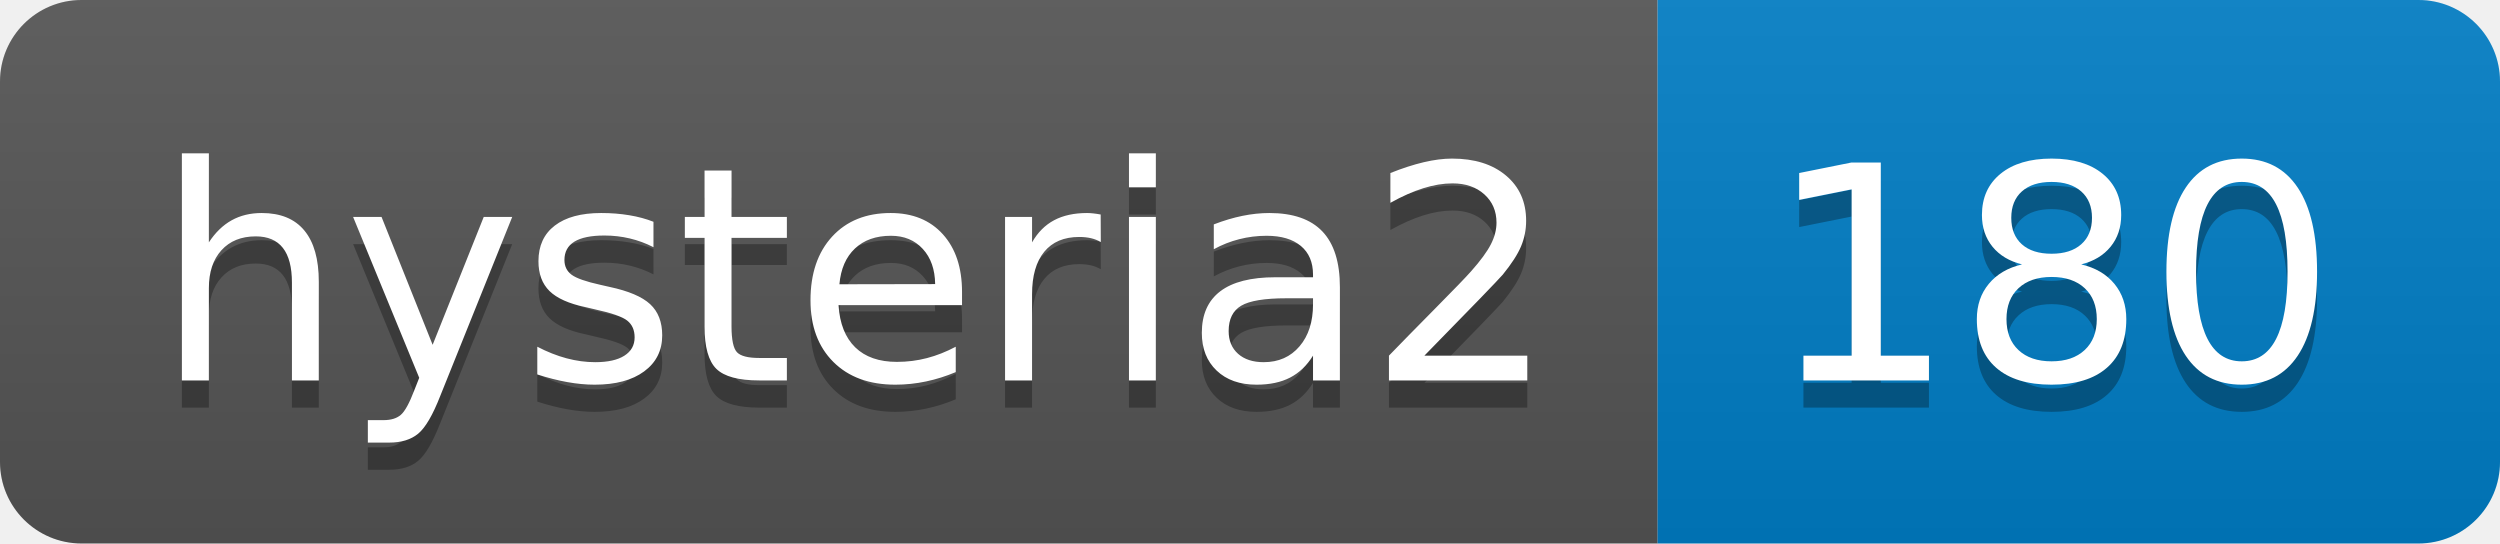
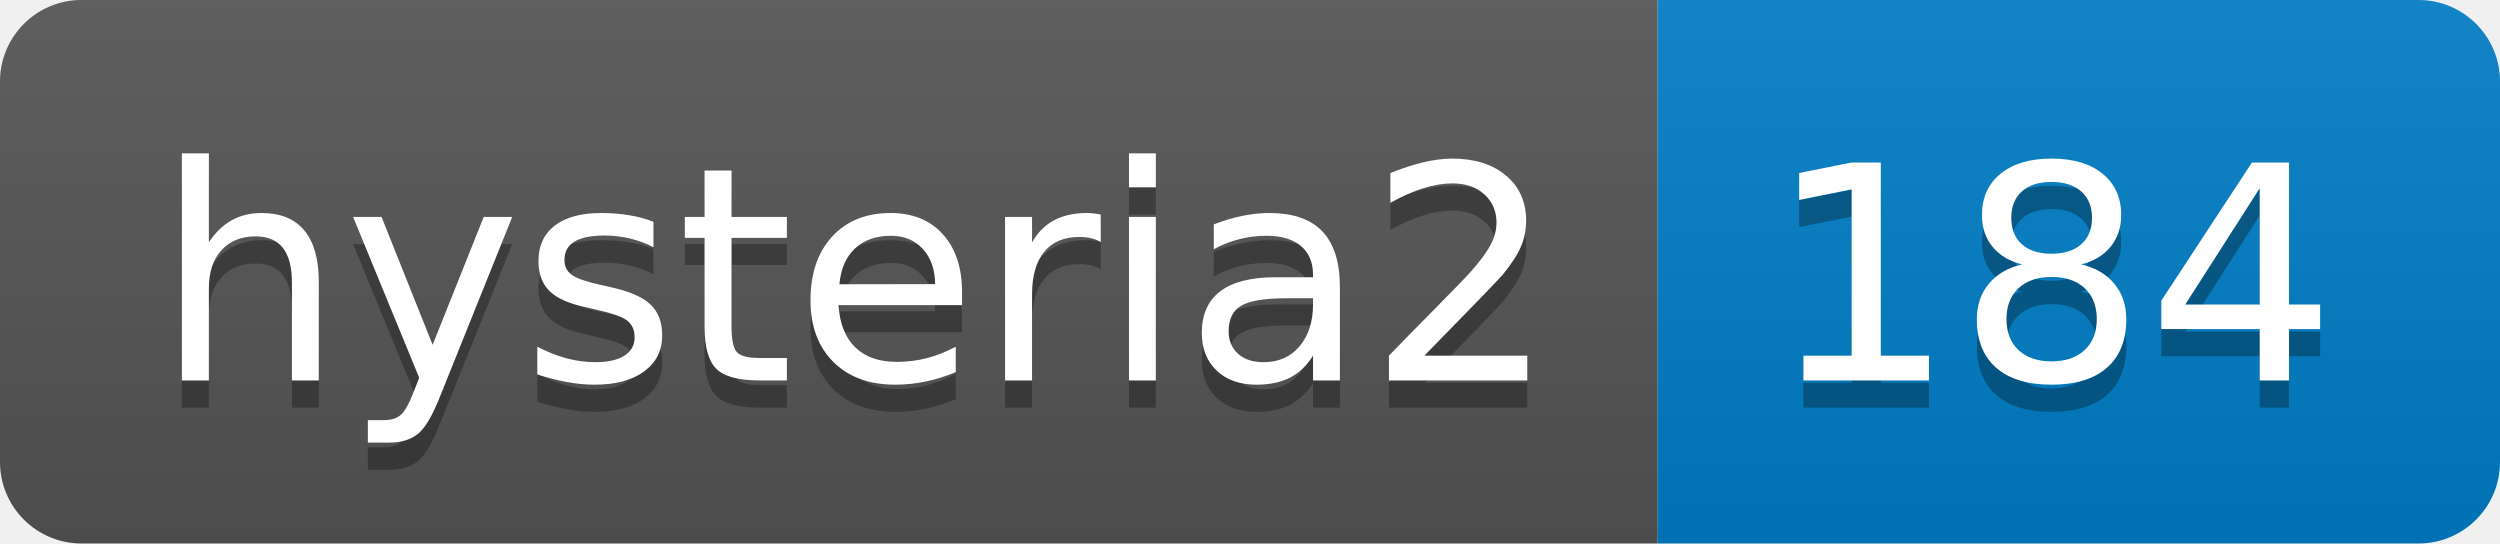
- <svg xmlns="http://www.w3.org/2000/svg" width="92" height="20" role="img" aria-label="hysteria2: 180">
+ <svg xmlns="http://www.w3.org/2000/svg" width="92" height="20" role="img" aria-label="hysteria2: 184">
  <linearGradient id="s" x2="0" y2="100%">
    <stop offset="0" stop-color="#bbb" stop-opacity=".1" />
    <stop offset="1" stop-opacity=".1" />
  </linearGradient>
  <clipPath id="r">
    <rect width="92" height="20" rx="3" fill="#fff" />
  </clipPath>
  <g clip-path="url(#r)">
    <rect width="61" height="20" fill="#555" />
    <rect x="61" width="31" height="20" fill="#007ec6" />
    <rect width="92" height="20" fill="url(#s)" />
  </g>
  <g fill="#fff" text-anchor="middle" font-family="Verdana,Geneva,DejaVu Sans,sans-serif" text-rendering="geometricPrecision" font-size="110">
    <text aria-hidden="true" x="315" y="150" fill="#010101" fill-opacity=".3" transform="scale(.1)" textLength="510">hysteria2</text>
    <text x="315" y="140" transform="scale(.1)" fill="#fff" textLength="510">hysteria2</text>
-     <text aria-hidden="true" x="755" y="150" fill="#010101" fill-opacity=".3" transform="scale(.1)" textLength="210">180</text>
-     <text x="755" y="140" transform="scale(.1)" fill="#fff" textLength="210">180</text>
+     <text aria-hidden="true" x="755" y="150" fill="#010101" fill-opacity=".3" transform="scale(.1)" textLength="210">184</text>
+     <text x="755" y="140" transform="scale(.1)" fill="#fff" textLength="210">184</text>
  </g>
</svg>
